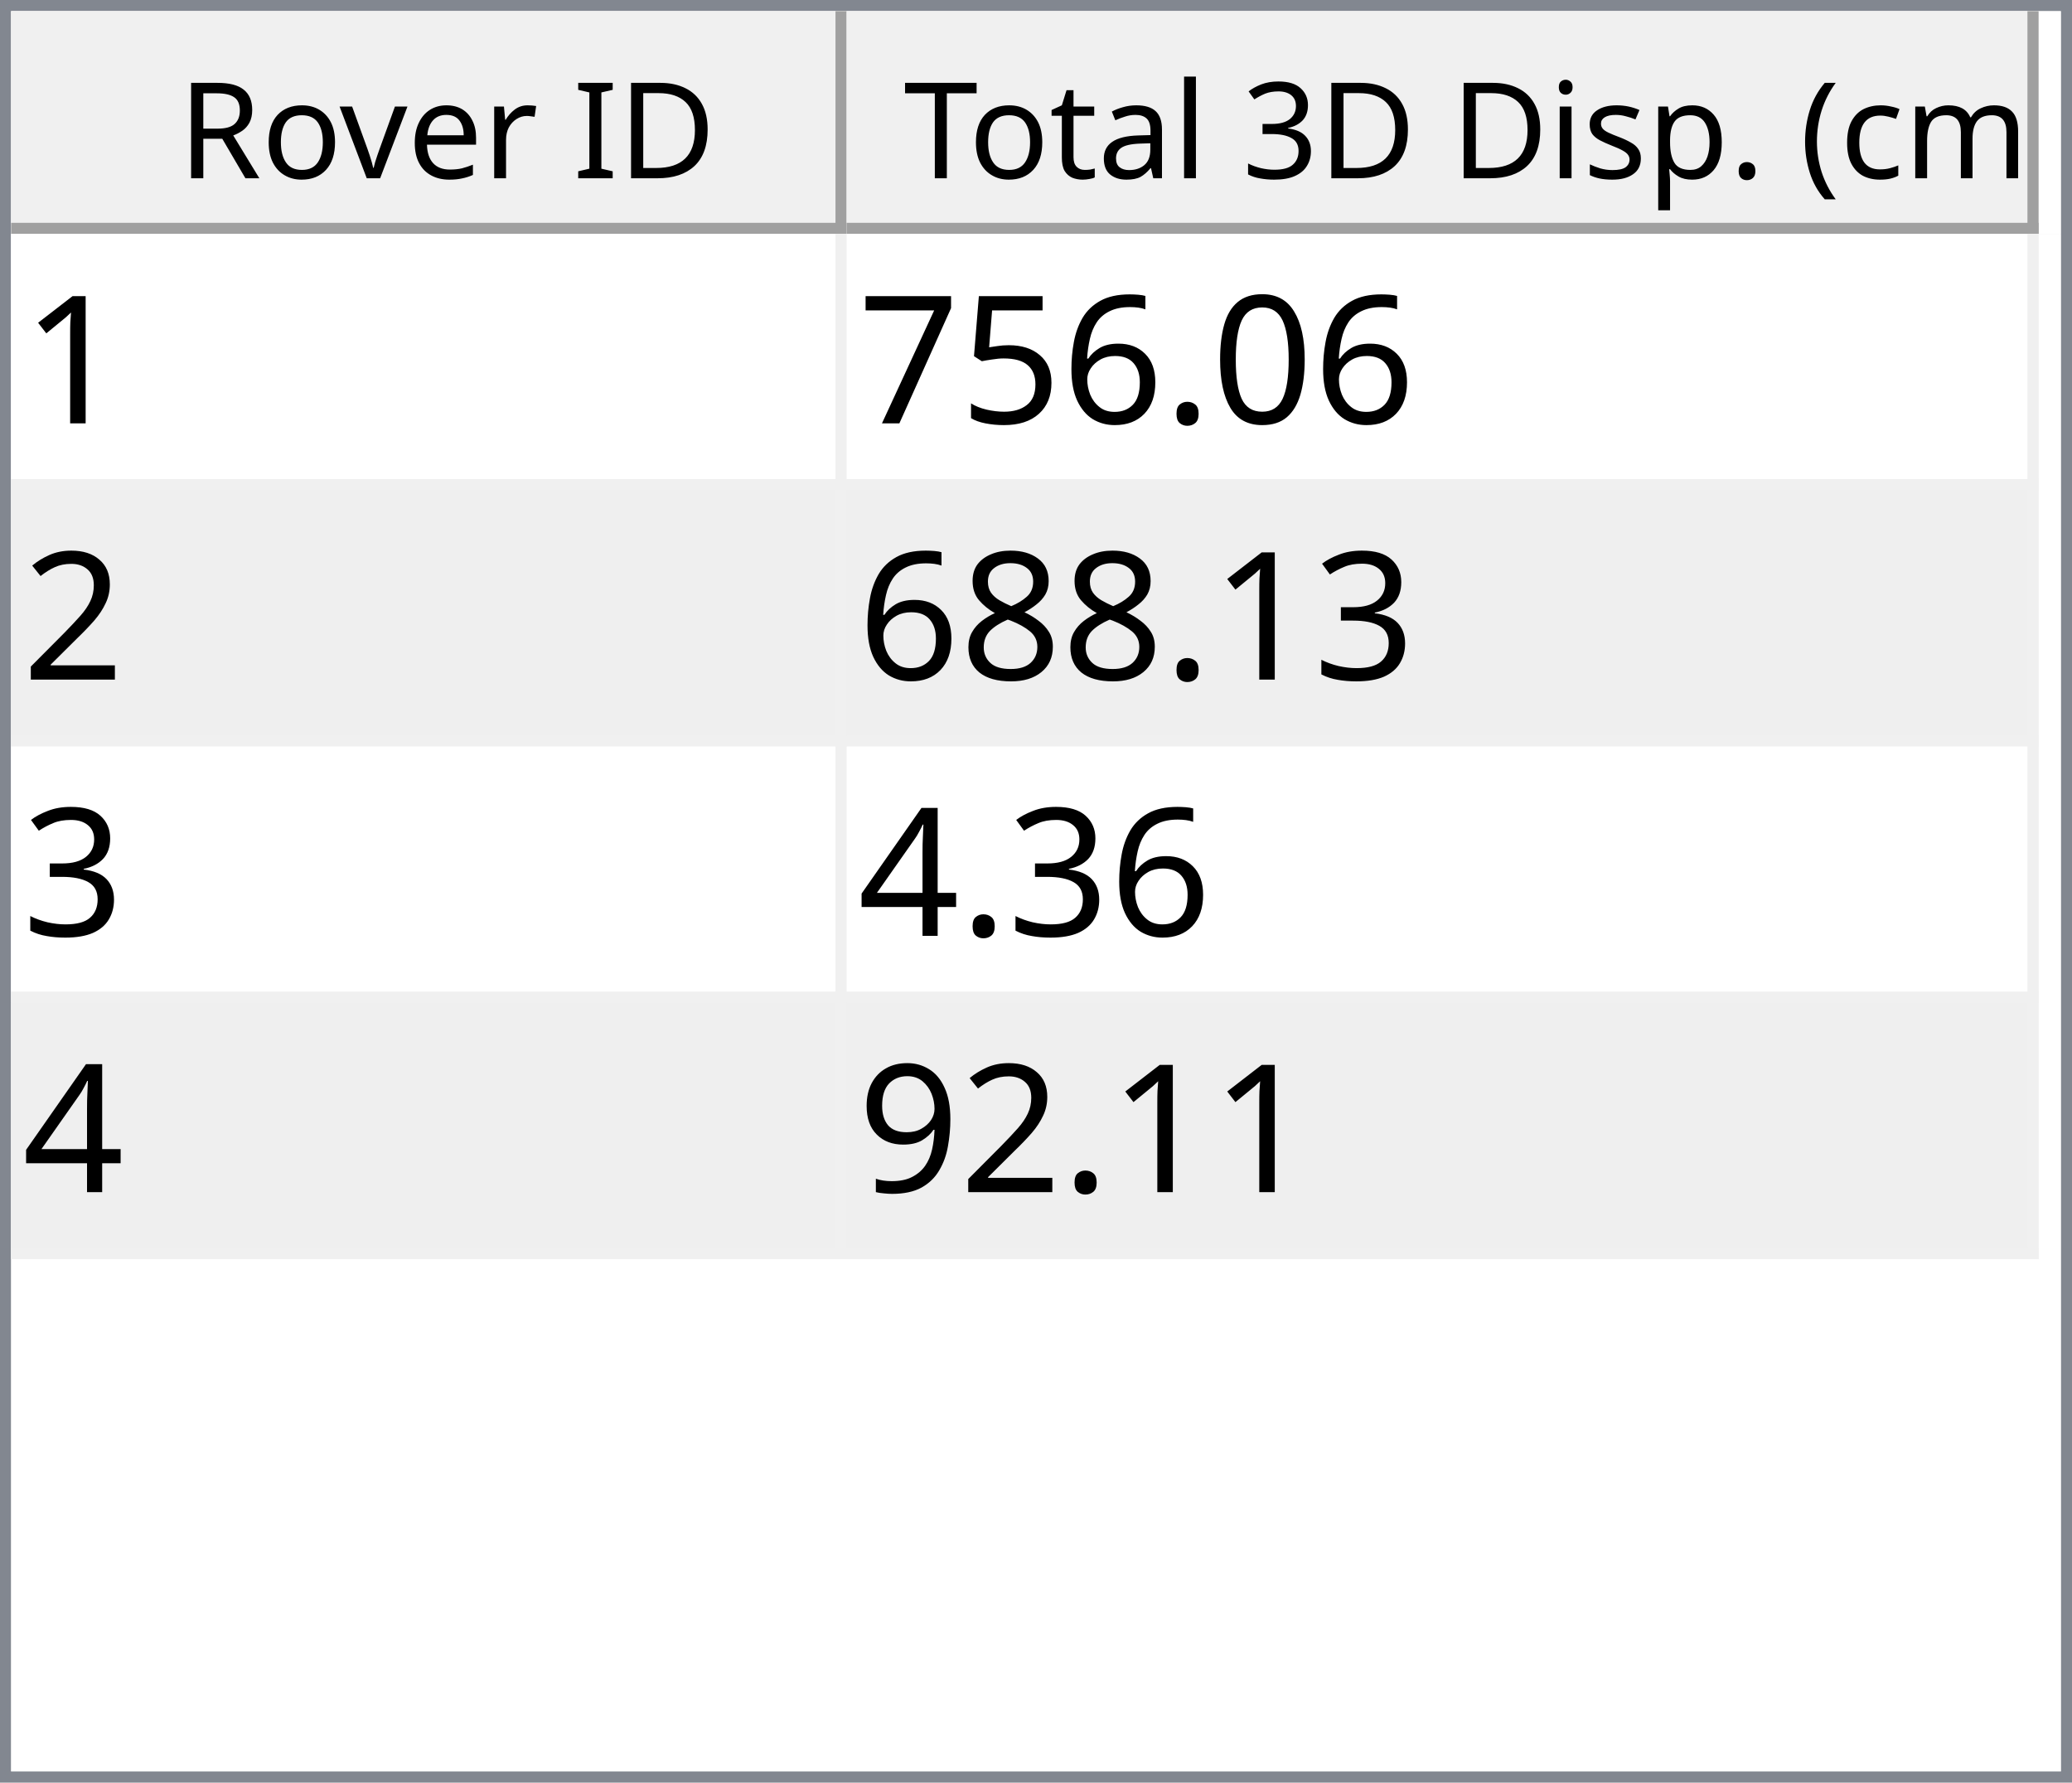
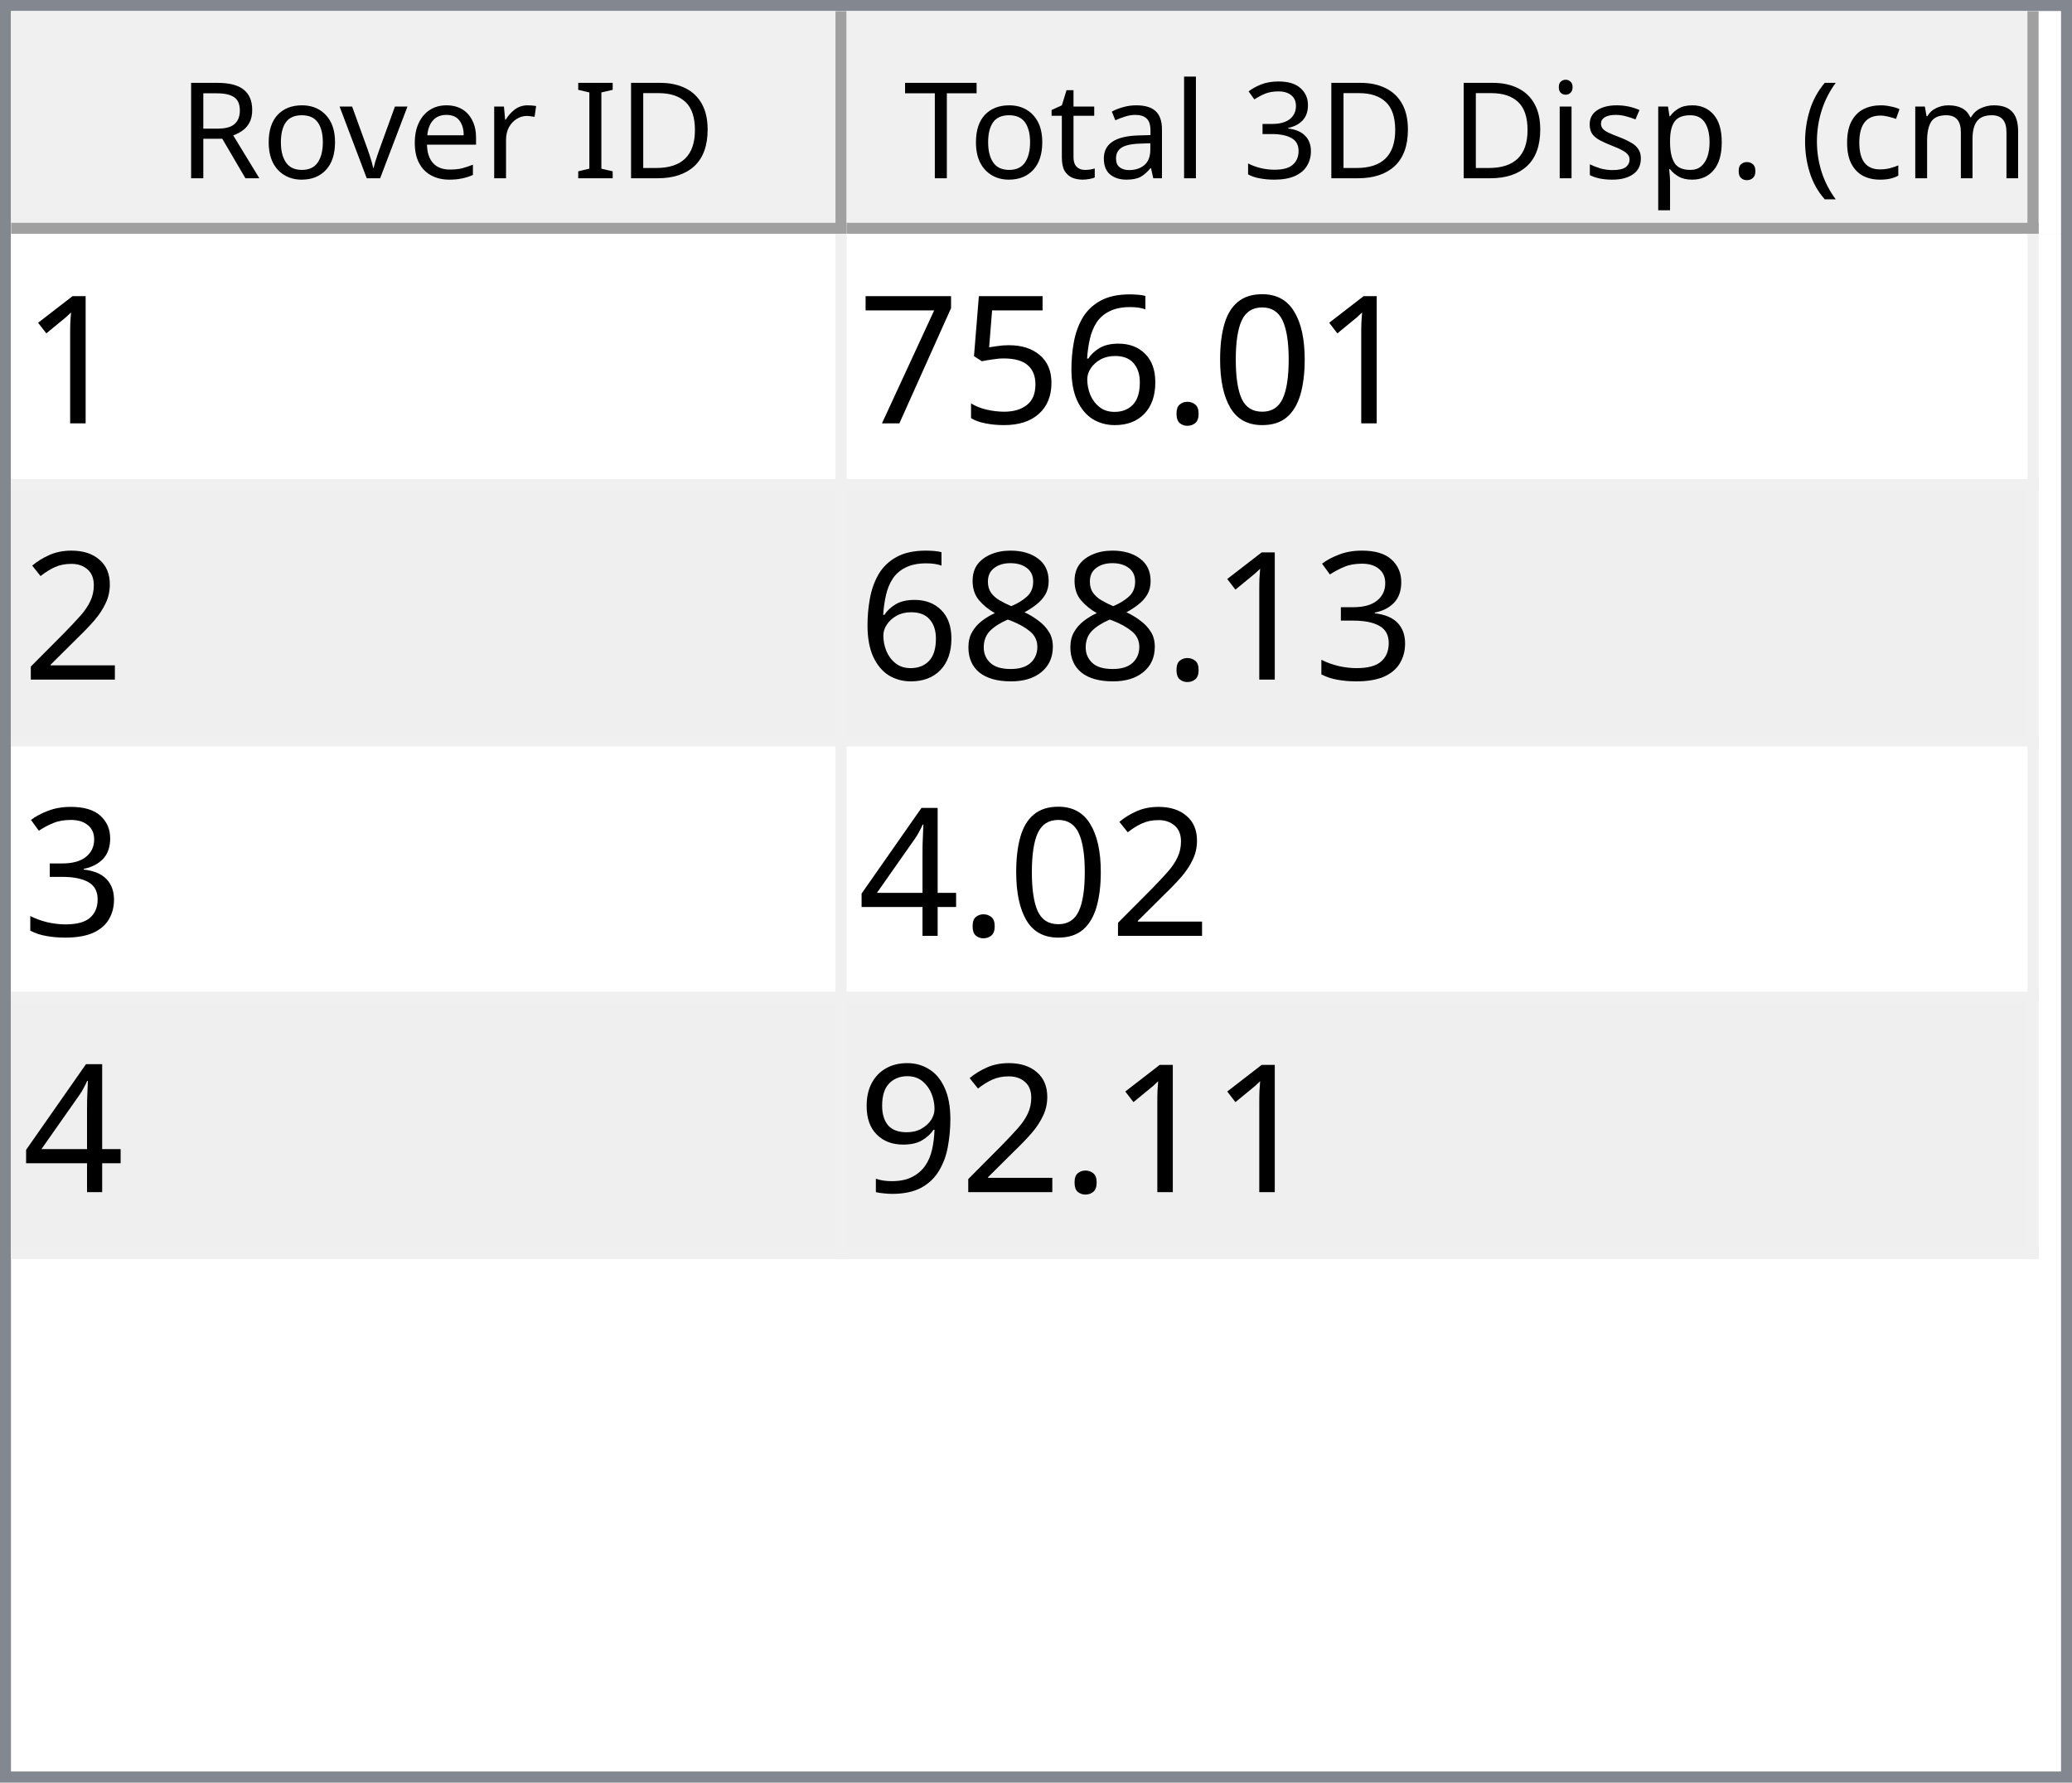
<svg xmlns="http://www.w3.org/2000/svg" style="fill-opacity:1; color-rendering:auto; color-interpolation:auto; text-rendering:auto; stroke:black; stroke-linecap:square; stroke-miterlimit:10; shape-rendering:auto; stroke-opacity:1; fill:black; stroke-dasharray:none; font-weight:normal; stroke-width:1; font-family:'Dialog'; font-style:normal; stroke-linejoin:miter; font-size:12px; stroke-dashoffset:0; image-rendering:auto;" width="186" height="160">
  <defs id="genericDefs" />
  <g>
    <defs id="defs1">
      <clipPath clipPathUnits="userSpaceOnUse" id="clipPath1">
        <path d="M0 0 L186 0 L186 160 L0 160 L0 0 Z" />
      </clipPath>
      <clipPath clipPathUnits="userSpaceOnUse" id="clipPath2">
        <path d="M0 0 L0 160 L186 160 L186 0 Z" />
      </clipPath>
      <clipPath clipPathUnits="userSpaceOnUse" id="clipPath3">
        <path d="M0 0 L0 20 L184 20 L184 0 Z" />
      </clipPath>
      <clipPath clipPathUnits="userSpaceOnUse" id="clipPath4">
        <path d="M0 0 L0 20 L75 20 L75 0 Z" />
      </clipPath>
      <clipPath clipPathUnits="userSpaceOnUse" id="clipPath5">
        <path d="M1 1 L1 19 L74 19 L74 1 Z" />
      </clipPath>
      <clipPath clipPathUnits="userSpaceOnUse" id="clipPath6">
        <path d="M0 0 L0 18 L73 18 L73 0 Z" />
      </clipPath>
      <clipPath clipPathUnits="userSpaceOnUse" id="clipPath7">
        <path d="M-0.5 -0.5 L-0.5 19.5 L74.5 19.5 L74.5 -0.5 Z" />
      </clipPath>
      <clipPath clipPathUnits="userSpaceOnUse" id="clipPath8">
        <path d="M0 0 L0 20 L107 20 L107 0 Z" />
      </clipPath>
      <clipPath clipPathUnits="userSpaceOnUse" id="clipPath9">
        <path d="M1 1 L1 19 L106 19 L106 1 Z" />
      </clipPath>
      <clipPath clipPathUnits="userSpaceOnUse" id="clipPath10">
        <path d="M0 0 L0 18 L105 18 L105 0 Z" />
      </clipPath>
      <clipPath clipPathUnits="userSpaceOnUse" id="clipPath11">
        <path d="M-0.5 -0.5 L-0.5 19.5 L106.5 19.5 L106.5 -0.5 Z" />
      </clipPath>
      <clipPath clipPathUnits="userSpaceOnUse" id="clipPath12">
        <path d="M0 0 L0 138 L184 138 L184 0 Z" />
      </clipPath>
      <clipPath clipPathUnits="userSpaceOnUse" id="clipPath13">
        <path d="M0 0 L0 92 L182 92 L182 0 Z" />
      </clipPath>
      <clipPath clipPathUnits="userSpaceOnUse" id="clipPath14">
        <path d="M-0.5 -0.5 L-0.5 91.5 L181.5 91.5 L181.5 -0.5 Z" />
      </clipPath>
      <clipPath clipPathUnits="userSpaceOnUse" id="clipPath15">
        <path d="M0 0 L0 22 L74 22 L74 0 Z" />
      </clipPath>
      <clipPath clipPathUnits="userSpaceOnUse" id="clipPath16">
        <path d="M0 0 L0 22 L106 22 L106 0 Z" />
      </clipPath>
      <font horiz-adv-x="64.551" id="font1">
        <font-face ascent="107.91" descent="25.098" units-per-em="100" style="font-style:normal; font-family:Segoe UI; font-weight:normal;" />
        <missing-glyph horiz-adv-x="64.551" d="M8.109 0 L8.109 68.266 L56.453 68.266 L56.453 0 L8.109 0 ZM15.328 7.234 L49.219 7.234 L49.219 61.031 L15.328 61.031 L15.328 7.234 Z" />
        <glyph unicode="D" horiz-adv-x="70.117" d="M9.188 0 L9.188 70.016 L28.516 70.016 Q65.531 70.016 65.531 35.891 Q65.531 19.672 55.25 9.836 Q44.969 0 27.734 0 L9.188 0 ZM17.391 62.594 L17.391 7.422 L27.828 7.422 Q41.609 7.422 49.273 14.797 Q56.938 22.172 56.938 35.688 Q56.938 62.594 28.328 62.594 L17.391 62.594 Z" />
        <glyph unicode="I" horiz-adv-x="26.611" d="M17.391 0 L9.188 0 L9.188 70.016 L17.391 70.016 L17.391 0 Z" />
        <glyph unicode=" " horiz-adv-x="27.393" d="" />
        <glyph unicode="r" horiz-adv-x="34.766" d="M34.188 41.891 Q32.078 43.5 28.125 43.5 Q23 43.5 19.555 38.672 Q16.109 33.844 16.109 25.484 L16.109 0 L8.109 0 L8.109 50 L16.109 50 L16.109 39.703 L16.312 39.703 Q18.016 44.969 21.531 47.922 Q25.047 50.875 29.391 50.875 Q32.516 50.875 34.188 50.203 L34.188 41.891 Z" />
        <glyph unicode="e" horiz-adv-x="52.295" d="M48.297 23 L12.984 23 Q13.188 14.656 17.484 10.109 Q21.781 5.562 29.297 5.562 Q37.75 5.562 44.828 11.141 L44.828 3.609 Q38.234 -1.172 27.391 -1.172 Q16.797 -1.172 10.742 5.641 Q4.688 12.453 4.688 24.812 Q4.688 36.469 11.305 43.82 Q17.922 51.172 27.734 51.172 Q37.547 51.172 42.922 44.828 Q48.297 38.484 48.297 27.203 L48.297 23 ZM40.094 29.781 Q40.047 36.719 36.75 40.578 Q33.453 44.438 27.594 44.438 Q21.922 44.438 17.969 40.383 Q14.016 36.328 13.094 29.781 L40.094 29.781 Z" />
        <glyph unicode="v" horiz-adv-x="47.9" d="M47.406 50 L27.484 0 L19.625 0 L0.688 50 L9.469 50 L22.172 13.672 Q23.578 9.672 23.922 6.688 L24.125 6.688 Q24.609 10.453 25.688 13.484 L38.969 50 L47.406 50 Z" />
        <glyph unicode="o" horiz-adv-x="58.594" d="M29 -1.172 Q17.922 -1.172 11.305 5.836 Q4.688 12.844 4.688 24.422 Q4.688 37.016 11.57 44.094 Q18.453 51.172 30.172 51.172 Q41.359 51.172 47.633 44.289 Q53.906 37.406 53.906 25.203 Q53.906 13.234 47.141 6.031 Q40.375 -1.172 29 -1.172 ZM29.594 44.438 Q21.875 44.438 17.383 39.188 Q12.891 33.938 12.891 24.703 Q12.891 15.828 17.43 10.695 Q21.969 5.562 29.594 5.562 Q37.359 5.562 41.531 10.594 Q45.703 15.625 45.703 24.906 Q45.703 34.281 41.531 39.359 Q37.359 44.438 29.594 44.438 Z" />
        <glyph unicode="R" horiz-adv-x="59.814" d="M59.375 0 L49.609 0 L37.891 19.625 Q36.281 22.359 34.766 24.289 Q33.25 26.219 31.664 27.438 Q30.078 28.656 28.25 29.219 Q26.422 29.781 24.125 29.781 L17.391 29.781 L17.391 0 L9.188 0 L9.188 70.016 L30.078 70.016 Q34.672 70.016 38.555 68.867 Q42.438 67.719 45.289 65.375 Q48.141 63.031 49.758 59.547 Q51.375 56.062 51.375 51.375 Q51.375 47.703 50.273 44.656 Q49.172 41.609 47.148 39.211 Q45.125 36.812 42.266 35.133 Q39.406 33.453 35.844 32.516 L35.844 32.328 Q37.594 31.547 38.891 30.547 Q40.188 29.547 41.359 28.18 Q42.531 26.812 43.68 25.078 Q44.828 23.344 46.234 21.047 L59.375 0 ZM17.391 62.594 L17.391 37.203 L28.516 37.203 Q31.594 37.203 34.203 38.133 Q36.812 39.062 38.719 40.797 Q40.625 42.531 41.703 45.047 Q42.781 47.562 42.781 50.688 Q42.781 56.297 39.141 59.445 Q35.5 62.594 28.609 62.594 L17.391 62.594 Z" />
        <glyph unicode=")" horiz-adv-x="30.176" d="M8.297 -15.922 L1.172 -15.922 Q16.406 2.344 16.406 26.812 Q16.406 51.469 1.078 70.016 L8.297 70.016 Q23.531 52.156 23.531 26.703 Q23.531 1.375 8.297 -15.922 Z" />
        <glyph unicode="m" horiz-adv-x="86.133" d="M79.109 0 L71.094 0 L71.094 28.719 Q71.094 37.016 68.531 40.727 Q65.969 44.438 59.906 44.438 Q54.781 44.438 51.195 39.75 Q47.609 35.062 47.609 28.516 L47.609 0 L39.594 0 L39.594 29.688 Q39.594 44.438 28.219 44.438 Q22.953 44.438 19.531 40.016 Q16.109 35.594 16.109 28.516 L16.109 0 L8.109 0 L8.109 50 L16.109 50 L16.109 42.094 L16.312 42.094 Q21.625 51.172 31.844 51.172 Q36.969 51.172 40.773 48.312 Q44.578 45.453 46 40.828 Q51.562 51.172 62.594 51.172 Q79.109 51.172 79.109 30.812 L79.109 0 Z" />
        <glyph unicode="c" horiz-adv-x="46.191" d="M42.188 2.297 Q36.422 -1.172 28.516 -1.172 Q17.828 -1.172 11.258 5.789 Q4.688 12.75 4.688 23.828 Q4.688 36.188 11.766 43.68 Q18.844 51.172 30.672 51.172 Q37.25 51.172 42.281 48.734 L42.281 40.531 Q36.719 44.438 30.375 44.438 Q22.703 44.438 17.797 38.945 Q12.891 33.453 12.891 24.516 Q12.891 15.719 17.508 10.641 Q22.125 5.562 29.891 5.562 Q36.422 5.562 42.188 9.906 L42.188 2.297 Z" />
        <glyph unicode="(" horiz-adv-x="30.176" d="M29.109 -15.922 L21.969 -15.922 Q6.844 1.375 6.844 26.703 Q6.844 52.156 21.969 70.016 L29.203 70.016 Q13.875 51.469 13.875 26.812 Q13.875 2.344 29.109 -15.922 Z" />
        <glyph unicode="." horiz-adv-x="21.68" d="M10.891 -1.078 Q8.641 -1.078 7.055 0.539 Q5.469 2.156 5.469 4.391 Q5.469 6.641 7.055 8.273 Q8.641 9.906 10.891 9.906 Q13.188 9.906 14.797 8.273 Q16.406 6.641 16.406 4.391 Q16.406 2.156 14.797 0.539 Q13.188 -1.078 10.891 -1.078 Z" />
        <glyph unicode="p" horiz-adv-x="58.789" d="M16.312 7.234 L16.109 7.234 L16.109 -23 L8.109 -23 L8.109 50 L16.109 50 L16.109 41.219 L16.312 41.219 Q22.219 51.172 33.594 51.172 Q43.266 51.172 48.688 44.461 Q54.109 37.75 54.109 26.469 Q54.109 13.922 48 6.375 Q41.891 -1.172 31.297 -1.172 Q21.578 -1.172 16.312 7.234 ZM16.109 27.391 L16.109 20.406 Q16.109 14.203 20.141 9.883 Q24.172 5.562 30.375 5.562 Q37.641 5.562 41.773 11.133 Q45.906 16.703 45.906 26.609 Q45.906 34.969 42.047 39.703 Q38.188 44.438 31.594 44.438 Q24.609 44.438 20.359 39.578 Q16.109 34.719 16.109 27.391 Z" />
        <glyph unicode="s" horiz-adv-x="42.432" d="M5.078 1.812 L5.078 10.406 Q11.625 5.562 19.484 5.562 Q30.031 5.562 30.031 12.594 Q30.031 14.594 29.125 15.992 Q28.219 17.391 26.68 18.461 Q25.141 19.531 23.07 20.383 Q21 21.234 18.609 22.172 Q15.281 23.484 12.766 24.828 Q10.25 26.172 8.57 27.859 Q6.891 29.547 6.031 31.695 Q5.172 33.844 5.172 36.719 Q5.172 40.234 6.789 42.945 Q8.406 45.656 11.086 47.484 Q13.766 49.312 17.211 50.242 Q20.656 51.172 24.312 51.172 Q30.812 51.172 35.938 48.922 L35.938 40.828 Q30.422 44.438 23.25 44.438 Q21 44.438 19.195 43.922 Q17.391 43.406 16.094 42.477 Q14.797 41.547 14.086 40.258 Q13.375 38.969 13.375 37.406 Q13.375 35.453 14.086 34.133 Q14.797 32.812 16.164 31.789 Q17.531 30.766 19.484 29.938 Q21.438 29.109 23.922 28.125 Q27.25 26.859 29.883 25.516 Q32.516 24.172 34.375 22.484 Q36.234 20.797 37.234 18.602 Q38.234 16.406 38.234 13.375 Q38.234 9.672 36.602 6.938 Q34.969 4.203 32.234 2.398 Q29.5 0.594 25.93 -0.289 Q22.359 -1.172 18.453 -1.172 Q10.75 -1.172 5.078 1.812 Z" />
        <glyph unicode="i" horiz-adv-x="24.219" d="M12.203 62.703 Q10.062 62.703 8.547 64.164 Q7.031 65.625 7.031 67.875 Q7.031 70.125 8.547 71.609 Q10.062 73.094 12.203 73.094 Q14.406 73.094 15.945 71.609 Q17.484 70.125 17.484 67.875 Q17.484 65.719 15.945 64.211 Q14.406 62.703 12.203 62.703 ZM16.109 0 L8.109 0 L8.109 50 L16.109 50 L16.109 0 Z" />
        <glyph unicode="3" horiz-adv-x="53.906" d="M46.531 19.828 Q46.531 15.094 44.75 11.211 Q42.969 7.328 39.719 4.57 Q36.469 1.812 31.93 0.297 Q27.391 -1.219 21.922 -1.219 Q11.922 -1.219 6 2.594 L6 11.188 Q13.094 5.609 22.219 5.609 Q25.875 5.609 28.828 6.539 Q31.781 7.469 33.906 9.227 Q36.031 10.984 37.18 13.477 Q38.328 15.969 38.328 19.094 Q38.328 32.812 18.797 32.812 L12.984 32.812 L12.984 39.594 L18.5 39.594 Q35.797 39.594 35.797 52.484 Q35.797 64.406 22.609 64.406 Q15.188 64.406 8.688 59.422 L8.688 67.188 Q15.375 71.188 24.609 71.188 Q29 71.188 32.57 69.969 Q36.141 68.75 38.68 66.555 Q41.219 64.359 42.609 61.281 Q44 58.203 44 54.5 Q44 40.672 30.031 36.719 L30.031 36.531 Q33.594 36.141 36.625 34.797 Q39.656 33.453 41.852 31.305 Q44.047 29.156 45.289 26.25 Q46.531 23.344 46.531 19.828 Z" />
        <glyph unicode="l" horiz-adv-x="24.219" d="M16.109 0 L8.109 0 L8.109 74.031 L16.109 74.031 L16.109 0 Z" />
        <glyph unicode="a" horiz-adv-x="50.879" d="M43.891 0 L35.891 0 L35.891 7.812 L35.688 7.812 Q30.469 -1.172 20.312 -1.172 Q12.844 -1.172 8.617 2.781 Q4.391 6.734 4.391 13.281 Q4.391 27.297 20.906 29.594 L35.891 31.688 Q35.891 44.438 25.594 44.438 Q16.547 44.438 9.281 38.281 L9.281 46.484 Q16.656 51.172 26.266 51.172 Q43.891 51.172 43.891 32.516 L43.891 0 ZM35.891 25.297 L23.828 23.641 Q18.266 22.859 15.43 20.875 Q12.594 18.891 12.594 13.875 Q12.594 10.203 15.211 7.883 Q17.828 5.562 22.172 5.562 Q28.125 5.562 32.008 9.742 Q35.891 13.922 35.891 20.312 L35.891 25.297 Z" />
        <glyph unicode="t" horiz-adv-x="33.887" d="M31.297 0.484 Q28.469 -1.078 23.828 -1.078 Q10.688 -1.078 10.688 13.578 L10.688 43.172 L2.094 43.172 L2.094 50 L10.688 50 L10.688 62.203 L18.703 64.797 L18.703 50 L31.297 50 L31.297 43.172 L18.703 43.172 L18.703 14.984 Q18.703 9.969 20.414 7.82 Q22.125 5.672 26.078 5.672 Q29.109 5.672 31.297 7.328 L31.297 0.484 Z" />
        <glyph unicode="T" horiz-adv-x="52.393" d="M50.594 62.594 L30.375 62.594 L30.375 0 L22.172 0 L22.172 62.594 L2 62.594 L2 70.016 L50.594 70.016 L50.594 62.594 Z" />
      </font>
      <font horiz-adv-x="75.0" id="font2">
        <font-face ascent="100.537" descent="21.973" units-per-em="100" style="font-style:normal; font-family:sans-serif; font-weight:normal;" />
        <missing-glyph horiz-adv-x="75.0" d="M12.5 0 L12.5 62.5 L62.5 62.5 L62.5 0 L12.5 0 ZM14.062 1.562 L60.938 1.562 L60.938 60.938 L14.062 60.938 L14.062 1.562 Z" />
        <glyph unicode="1" horiz-adv-x="55.615" d="M37.25 0 L28.469 0 L28.469 56 Q25.297 52.984 20.141 49.953 Q14.984 46.922 10.891 45.406 L10.891 53.906 Q18.266 57.375 23.781 62.305 Q29.297 67.234 31.594 71.875 L37.25 71.875 L37.25 0 Z" />
        <glyph unicode="0" horiz-adv-x="55.615" d="M4.156 35.297 Q4.156 48 6.766 55.742 Q9.375 63.484 14.523 67.68 Q19.672 71.875 27.484 71.875 Q33.25 71.875 37.594 69.555 Q41.938 67.234 44.773 62.867 Q47.609 58.5 49.219 52.227 Q50.828 45.953 50.828 35.297 Q50.828 22.703 48.242 14.969 Q45.656 7.234 40.508 3.008 Q35.359 -1.219 27.484 -1.219 Q17.141 -1.219 11.234 6.203 Q4.156 15.141 4.156 35.297 ZM13.188 35.297 Q13.188 17.672 17.312 11.836 Q21.438 6 27.484 6 Q33.547 6 37.672 11.859 Q41.797 17.719 41.797 35.297 Q41.797 52.984 37.672 58.789 Q33.547 64.594 27.391 64.594 Q21.344 64.594 17.719 59.469 Q13.188 52.938 13.188 35.297 Z" />
        <glyph unicode="." horiz-adv-x="27.783" d="M9.078 0 L9.078 10.016 L19.094 10.016 L19.094 0 L9.078 0 Z" />
        <glyph unicode="6" horiz-adv-x="55.615" d="M49.75 54.047 L41.016 53.375 Q39.844 58.547 37.703 60.891 Q34.125 64.656 28.906 64.656 Q24.703 64.656 21.531 62.312 Q17.391 59.281 14.992 53.469 Q12.594 47.656 12.5 36.922 Q15.672 41.75 20.266 44.094 Q24.859 46.438 29.891 46.438 Q38.672 46.438 44.852 39.969 Q51.031 33.5 51.031 23.25 Q51.031 16.5 48.125 10.719 Q45.219 4.938 40.141 1.859 Q35.062 -1.219 28.609 -1.219 Q17.625 -1.219 10.695 6.859 Q3.766 14.938 3.766 33.5 Q3.766 54.25 11.422 63.672 Q18.109 71.875 29.438 71.875 Q37.891 71.875 43.289 67.141 Q48.688 62.406 49.75 54.047 ZM13.875 23.188 Q13.875 18.656 15.797 14.508 Q17.719 10.359 21.188 8.18 Q24.656 6 28.469 6 Q34.031 6 38.039 10.492 Q42.047 14.984 42.047 22.703 Q42.047 30.125 38.086 34.398 Q34.125 38.672 28.125 38.672 Q22.172 38.672 18.023 34.398 Q13.875 30.125 13.875 23.188 Z" />
        <glyph unicode="5" horiz-adv-x="55.615" d="M4.156 18.75 L13.375 19.531 Q14.406 12.797 18.141 9.398 Q21.875 6 27.156 6 Q33.5 6 37.891 10.789 Q42.281 15.578 42.281 23.484 Q42.281 31 38.062 35.352 Q33.844 39.703 27 39.703 Q22.75 39.703 19.336 37.773 Q15.922 35.844 13.969 32.766 L5.719 33.844 L12.641 70.609 L48.25 70.609 L48.25 62.203 L19.672 62.203 L15.828 42.969 Q22.266 47.469 29.344 47.469 Q38.719 47.469 45.164 40.969 Q51.609 34.469 51.609 24.266 Q51.609 14.547 45.953 7.469 Q39.062 -1.219 27.156 -1.219 Q17.391 -1.219 11.211 4.25 Q5.031 9.719 4.156 18.75 Z" />
        <glyph unicode="7" horiz-adv-x="55.615" d="M4.734 62.203 L4.734 70.656 L51.078 70.656 L51.078 63.812 Q44.234 56.547 37.523 44.484 Q30.812 32.422 27.156 19.672 Q24.516 10.688 23.781 0 L14.75 0 Q14.891 8.453 18.062 20.414 Q21.234 32.375 27.172 43.484 Q33.109 54.594 39.797 62.203 L4.734 62.203 Z" />
        <glyph unicode="2" horiz-adv-x="55.615" d="M50.344 8.453 L50.344 0 L3.031 0 Q2.938 3.172 4.047 6.109 Q5.859 10.938 9.836 15.625 Q13.812 20.312 21.344 26.469 Q33.016 36.031 37.117 41.625 Q41.219 47.219 41.219 52.203 Q41.219 57.422 37.477 61.008 Q33.734 64.594 27.734 64.594 Q21.391 64.594 17.578 60.789 Q13.766 56.984 13.719 50.25 L4.688 51.172 Q5.609 61.281 11.664 66.578 Q17.719 71.875 27.938 71.875 Q38.234 71.875 44.242 66.164 Q50.25 60.453 50.25 52 Q50.25 47.703 48.492 43.555 Q46.734 39.406 42.656 34.812 Q38.578 30.219 29.109 22.219 Q21.188 15.578 18.945 13.211 Q16.703 10.844 15.234 8.453 L50.344 8.453 Z" />
        <glyph unicode="3" horiz-adv-x="55.615" d="M4.203 18.891 L12.984 20.062 Q14.5 12.594 18.141 9.297 Q21.781 6 27 6 Q33.203 6 37.477 10.297 Q41.75 14.594 41.75 20.953 Q41.75 27 37.797 30.93 Q33.844 34.859 27.734 34.859 Q25.25 34.859 21.531 33.891 L22.516 41.609 Q23.391 41.5 23.922 41.5 Q29.547 41.5 34.039 44.43 Q38.531 47.359 38.531 53.469 Q38.531 58.297 35.258 61.477 Q31.984 64.656 26.812 64.656 Q21.688 64.656 18.266 61.43 Q14.844 58.203 13.875 51.766 L5.078 53.328 Q6.688 62.156 12.398 67.016 Q18.109 71.875 26.609 71.875 Q32.469 71.875 37.398 69.359 Q42.328 66.844 44.945 62.5 Q47.562 58.156 47.562 53.266 Q47.562 48.641 45.07 44.828 Q42.578 41.016 37.703 38.766 Q44.047 37.312 47.562 32.695 Q51.078 28.078 51.078 21.141 Q51.078 11.766 44.242 5.25 Q37.406 -1.266 26.953 -1.266 Q17.531 -1.266 11.305 4.352 Q5.078 9.969 4.203 18.891 Z" />
        <glyph unicode="8" horiz-adv-x="55.615" d="M17.672 38.812 Q12.203 40.828 9.57 44.539 Q6.938 48.25 6.938 53.422 Q6.938 61.234 12.555 66.555 Q18.172 71.875 27.484 71.875 Q36.859 71.875 42.578 66.43 Q48.297 60.984 48.297 53.172 Q48.297 48.188 45.68 44.508 Q43.062 40.828 37.75 38.812 Q44.344 36.672 47.781 31.883 Q51.219 27.094 51.219 20.453 Q51.219 11.281 44.727 5.031 Q38.234 -1.219 27.641 -1.219 Q17.047 -1.219 10.547 5.055 Q4.047 11.328 4.047 20.703 Q4.047 27.688 7.594 32.398 Q11.141 37.109 17.672 38.812 ZM15.922 53.719 Q15.922 48.641 19.195 45.414 Q22.469 42.188 27.688 42.188 Q32.766 42.188 36.016 45.383 Q39.266 48.578 39.266 53.219 Q39.266 58.062 35.914 61.359 Q32.562 64.656 27.594 64.656 Q22.562 64.656 19.242 61.43 Q15.922 58.203 15.922 53.719 ZM13.094 20.656 Q13.094 16.891 14.875 13.375 Q16.656 9.859 20.172 7.93 Q23.688 6 27.734 6 Q34.031 6 38.133 10.055 Q42.234 14.109 42.234 20.359 Q42.234 26.703 38.016 30.859 Q33.797 35.016 27.438 35.016 Q21.234 35.016 17.164 30.914 Q13.094 26.812 13.094 20.656 Z" />
        <glyph unicode="4" horiz-adv-x="55.615" d="M32.328 0 L32.328 17.141 L1.266 17.141 L1.266 25.203 L33.938 71.578 L41.109 71.578 L41.109 25.203 L50.781 25.203 L50.781 17.141 L41.109 17.141 L41.109 0 L32.328 0 ZM32.328 25.203 L32.328 57.469 L9.906 25.203 L32.328 25.203 Z" />
        <glyph unicode="9" horiz-adv-x="55.615" d="M5.469 16.547 L13.922 17.328 Q14.984 11.375 18.016 8.688 Q21.047 6 25.781 6 Q29.828 6 32.883 7.859 Q35.938 9.719 37.891 12.82 Q39.844 15.922 41.164 21.195 Q42.484 26.469 42.484 31.938 Q42.484 32.516 42.438 33.688 Q39.797 29.5 35.234 26.883 Q30.672 24.266 25.344 24.266 Q16.453 24.266 10.305 30.711 Q4.156 37.156 4.156 47.703 Q4.156 58.594 10.578 65.234 Q17 71.875 26.656 71.875 Q33.641 71.875 39.43 68.117 Q45.219 64.359 48.219 57.398 Q51.219 50.438 51.219 37.25 Q51.219 23.531 48.242 15.406 Q45.266 7.281 39.383 3.031 Q33.5 -1.219 25.594 -1.219 Q17.188 -1.219 11.867 3.445 Q6.547 8.109 5.469 16.547 ZM41.453 48.141 Q41.453 55.719 37.43 60.156 Q33.406 64.594 27.734 64.594 Q21.875 64.594 17.531 59.812 Q13.188 55.031 13.188 47.406 Q13.188 40.578 17.312 36.305 Q21.438 32.031 27.484 32.031 Q33.594 32.031 37.523 36.305 Q41.453 40.578 41.453 48.141 Z" />
      </font>
    </defs>
    <g style="fill:white; stroke:white;">
      <rect x="0" y="0" width="186" style="clip-path:url(#clipPath1); stroke:none;" height="160" />
    </g>
    <g style="fill:white; text-rendering:optimizeSpeed; color-rendering:optimizeSpeed; image-rendering:optimizeSpeed; shape-rendering:crispEdges; stroke:white; color-interpolation:sRGB;">
      <rect x="0" width="186" height="160" y="0" style="stroke:none;" />
      <path style="stroke:none;" d="M0 160 L186 160 L186 0 L0 0 Z" />
    </g>
    <g style="fill:rgb(240,240,240); font-family:'Segoe UI'; stroke:rgb(240,240,240);">
      <rect x="0" y="0" width="186" style="clip-path:url(#clipPath2); stroke:none;" height="160" />
    </g>
    <g style="fill:rgb(130,135,144); font-family:'Segoe UI'; stroke:rgb(130,135,144);">
      <path d="M0 0 L186 0 L186 160 L0 160 L0 0 ZM1 1 L185 1 L185 159 L1 159 L1 1 Z" style="fill-rule:evenodd; clip-path:url(#clipPath2); stroke:none;" />
    </g>
    <g style="fill:white; font-family:'Segoe UI'; stroke:white;" transform="translate(1,1)">
      <rect x="0" y="0" width="184" style="clip-path:url(#clipPath3); stroke:none;" height="20" />
    </g>
    <g style="fill:rgb(240,240,240); font-family:'Segoe UI'; stroke:rgb(240,240,240);" transform="translate(1,1)">
      <rect x="0" y="0" width="75" style="clip-path:url(#clipPath4); stroke:none;" height="20" />
    </g>
    <g style="font-family:'Segoe UI';" transform="translate(2,2)">
      <text x="14" xml:space="preserve" y="14" style="clip-path:url(#clipPath6); stroke:none;">Rover ID</text>
    </g>
    <g style="fill:rgb(160,160,160); font-family:'Segoe UI'; stroke:rgb(160,160,160); stroke-linejoin:bevel;" transform="translate(1.5,1.5)">
      <line x1="74" x2="74" y1="0" style="fill:none; clip-path:url(#clipPath7);" y2="19" />
    </g>
    <g style="fill:rgb(160,160,160); font-family:'Segoe UI'; stroke:rgb(160,160,160); stroke-linejoin:bevel;" transform="matrix(1,0,0,1,1,1) translate(0.5,0.5)">
      <line x1="0" x2="74" y1="19" style="fill:none; clip-path:url(#clipPath7);" y2="19" />
    </g>
    <g style="fill:rgb(240,240,240); font-family:'Segoe UI'; stroke:rgb(240,240,240);" transform="translate(76,1)">
      <rect x="0" y="0" width="107" style="clip-path:url(#clipPath8); stroke:none;" height="20" />
    </g>
    <g style="font-family:'Segoe UI';" transform="translate(77,2)">
      <text x="1" xml:space="preserve" y="14" style="clip-path:url(#clipPath10); stroke:none;"> Total 3D Disp. (cm)</text>
    </g>
    <g style="fill:rgb(160,160,160); font-family:'Segoe UI'; stroke:rgb(160,160,160); stroke-linejoin:bevel;" transform="translate(76.5,1.5)">
      <line x1="106" x2="106" y1="0" style="fill:none; clip-path:url(#clipPath11);" y2="19" />
    </g>
    <g style="fill:rgb(160,160,160); font-family:'Segoe UI'; stroke:rgb(160,160,160); stroke-linejoin:bevel;" transform="matrix(1,0,0,1,76,1) translate(0.5,0.5)">
      <line x1="0" x2="106" y1="19" style="fill:none; clip-path:url(#clipPath11);" y2="19" />
    </g>
    <g style="fill:white; font-family:'Segoe UI'; stroke:white;" transform="translate(1,21)">
      <rect x="0" y="0" width="184" style="clip-path:url(#clipPath12); stroke:none;" height="138" />
    </g>
    <g style="fill:rgb(240,240,240); font-size:16px; font-family:sans-serif; stroke:rgb(240,240,240);" transform="translate(1,21)">
      <rect x="0" y="0" width="182" style="clip-path:url(#clipPath13); stroke:none;" height="92" />
      <line transform="translate(0.5,0.5)" x1="0" x2="181" y1="22" style="clip-path:url(#clipPath14); fill:none; stroke-linejoin:bevel;" y2="22" />
    </g>
    <g transform="matrix(1,0,0,1,1,21) translate(0.5,0.5)" style="fill:rgb(240,240,240); font-size:16px; font-family:sans-serif; stroke:rgb(240,240,240); stroke-linejoin:bevel;">
      <line x1="0" x2="181" y1="45" style="fill:none; clip-path:url(#clipPath14);" y2="45" />
    </g>
    <g transform="matrix(1,0,0,1,1,21) translate(0.5,0.5)" style="fill:rgb(240,240,240); font-size:16px; font-family:sans-serif; stroke:rgb(240,240,240); stroke-linejoin:bevel;">
      <line x1="0" x2="181" y1="68" style="fill:none; clip-path:url(#clipPath14);" y2="68" />
    </g>
    <g transform="matrix(1,0,0,1,1,21) translate(0.5,0.5)" style="fill:rgb(240,240,240); font-size:16px; font-family:sans-serif; stroke:rgb(240,240,240); stroke-linejoin:bevel;">
      <line x1="0" x2="181" y1="91" style="fill:none; clip-path:url(#clipPath14);" y2="91" />
    </g>
    <g transform="matrix(1,0,0,1,1,21) translate(0.5,0.5)" style="fill:rgb(240,240,240); font-size:16px; font-family:sans-serif; stroke:rgb(240,240,240); stroke-linejoin:bevel;">
      <line x1="74" x2="74" y1="0" style="fill:none; clip-path:url(#clipPath14);" y2="91" />
    </g>
    <g transform="matrix(1,0,0,1,1,21) translate(0.5,0.5)" style="fill:rgb(240,240,240); font-size:16px; font-family:sans-serif; stroke:rgb(240,240,240); stroke-linejoin:bevel;">
      <line x1="181" x2="181" y1="0" style="fill:none; clip-path:url(#clipPath14);" y2="91" />
    </g>
    <g style="fill:white; font-size:16px; font-family:sans-serif; stroke:white;" transform="matrix(1,0,0,1,1,21)">
      <rect x="0" y="0" width="74" style="clip-path:url(#clipPath15); stroke:none;" height="22" />
      <text x="1" y="17" style="fill:black; clip-path:url(#clipPath15); stroke:none;" xml:space="preserve">1</text>
    </g>
    <g style="fill:white; font-size:16px; font-family:sans-serif; stroke:white;" transform="matrix(1,0,0,1,1,21) translate(75,0)">
      <rect x="0" y="0" width="106" style="clip-path:url(#clipPath16); stroke:none;" height="22" />
-       <text x="1" y="17" style="fill:black; clip-path:url(#clipPath16); stroke:none;" xml:space="preserve">756.06</text>
+       <text x="1" y="17" style="fill:black; clip-path:url(#clipPath16); stroke:none;" xml:space="preserve">756.01</text>
    </g>
    <g style="fill:rgb(239,239,239); font-size:16px; font-family:sans-serif; stroke:rgb(239,239,239);" transform="matrix(1,0,0,1,1,21) translate(0,23)">
      <rect x="0" y="0" width="74" style="clip-path:url(#clipPath15); stroke:none;" height="22" />
      <text x="1" y="17" style="fill:black; clip-path:url(#clipPath15); stroke:none;" xml:space="preserve">2</text>
    </g>
    <g style="fill:rgb(239,239,239); font-size:16px; font-family:sans-serif; stroke:rgb(239,239,239);" transform="matrix(1,0,0,1,1,21) translate(75,23)">
      <rect x="0" y="0" width="106" style="clip-path:url(#clipPath16); stroke:none;" height="22" />
      <text x="1" y="17" style="fill:black; clip-path:url(#clipPath16); stroke:none;" xml:space="preserve">688.13</text>
    </g>
    <g style="fill:white; font-size:16px; font-family:sans-serif; stroke:white;" transform="matrix(1,0,0,1,1,21) translate(0,46)">
      <rect x="0" y="0" width="74" style="clip-path:url(#clipPath15); stroke:none;" height="22" />
      <text x="1" y="17" style="fill:black; clip-path:url(#clipPath15); stroke:none;" xml:space="preserve">3</text>
    </g>
    <g style="fill:white; font-size:16px; font-family:sans-serif; stroke:white;" transform="matrix(1,0,0,1,1,21) translate(75,46)">
      <rect x="0" y="0" width="106" style="clip-path:url(#clipPath16); stroke:none;" height="22" />
-       <text x="1" y="17" style="fill:black; clip-path:url(#clipPath16); stroke:none;" xml:space="preserve">4.36</text>
+       <text x="1" y="17" style="fill:black; clip-path:url(#clipPath16); stroke:none;" xml:space="preserve">4.02</text>
    </g>
    <g style="fill:rgb(239,239,239); font-size:16px; font-family:sans-serif; stroke:rgb(239,239,239);" transform="matrix(1,0,0,1,1,21) translate(0,69)">
      <rect x="0" y="0" width="74" style="clip-path:url(#clipPath15); stroke:none;" height="22" />
      <text x="1" y="17" style="fill:black; clip-path:url(#clipPath15); stroke:none;" xml:space="preserve">4</text>
    </g>
    <g style="fill:rgb(239,239,239); font-size:16px; font-family:sans-serif; stroke:rgb(239,239,239);" transform="matrix(1,0,0,1,1,21) translate(75,69)">
      <rect x="0" y="0" width="106" style="clip-path:url(#clipPath16); stroke:none;" height="22" />
      <text x="1" y="17" style="fill:black; clip-path:url(#clipPath16); stroke:none;" xml:space="preserve">92.11</text>
    </g>
  </g>
</svg>
